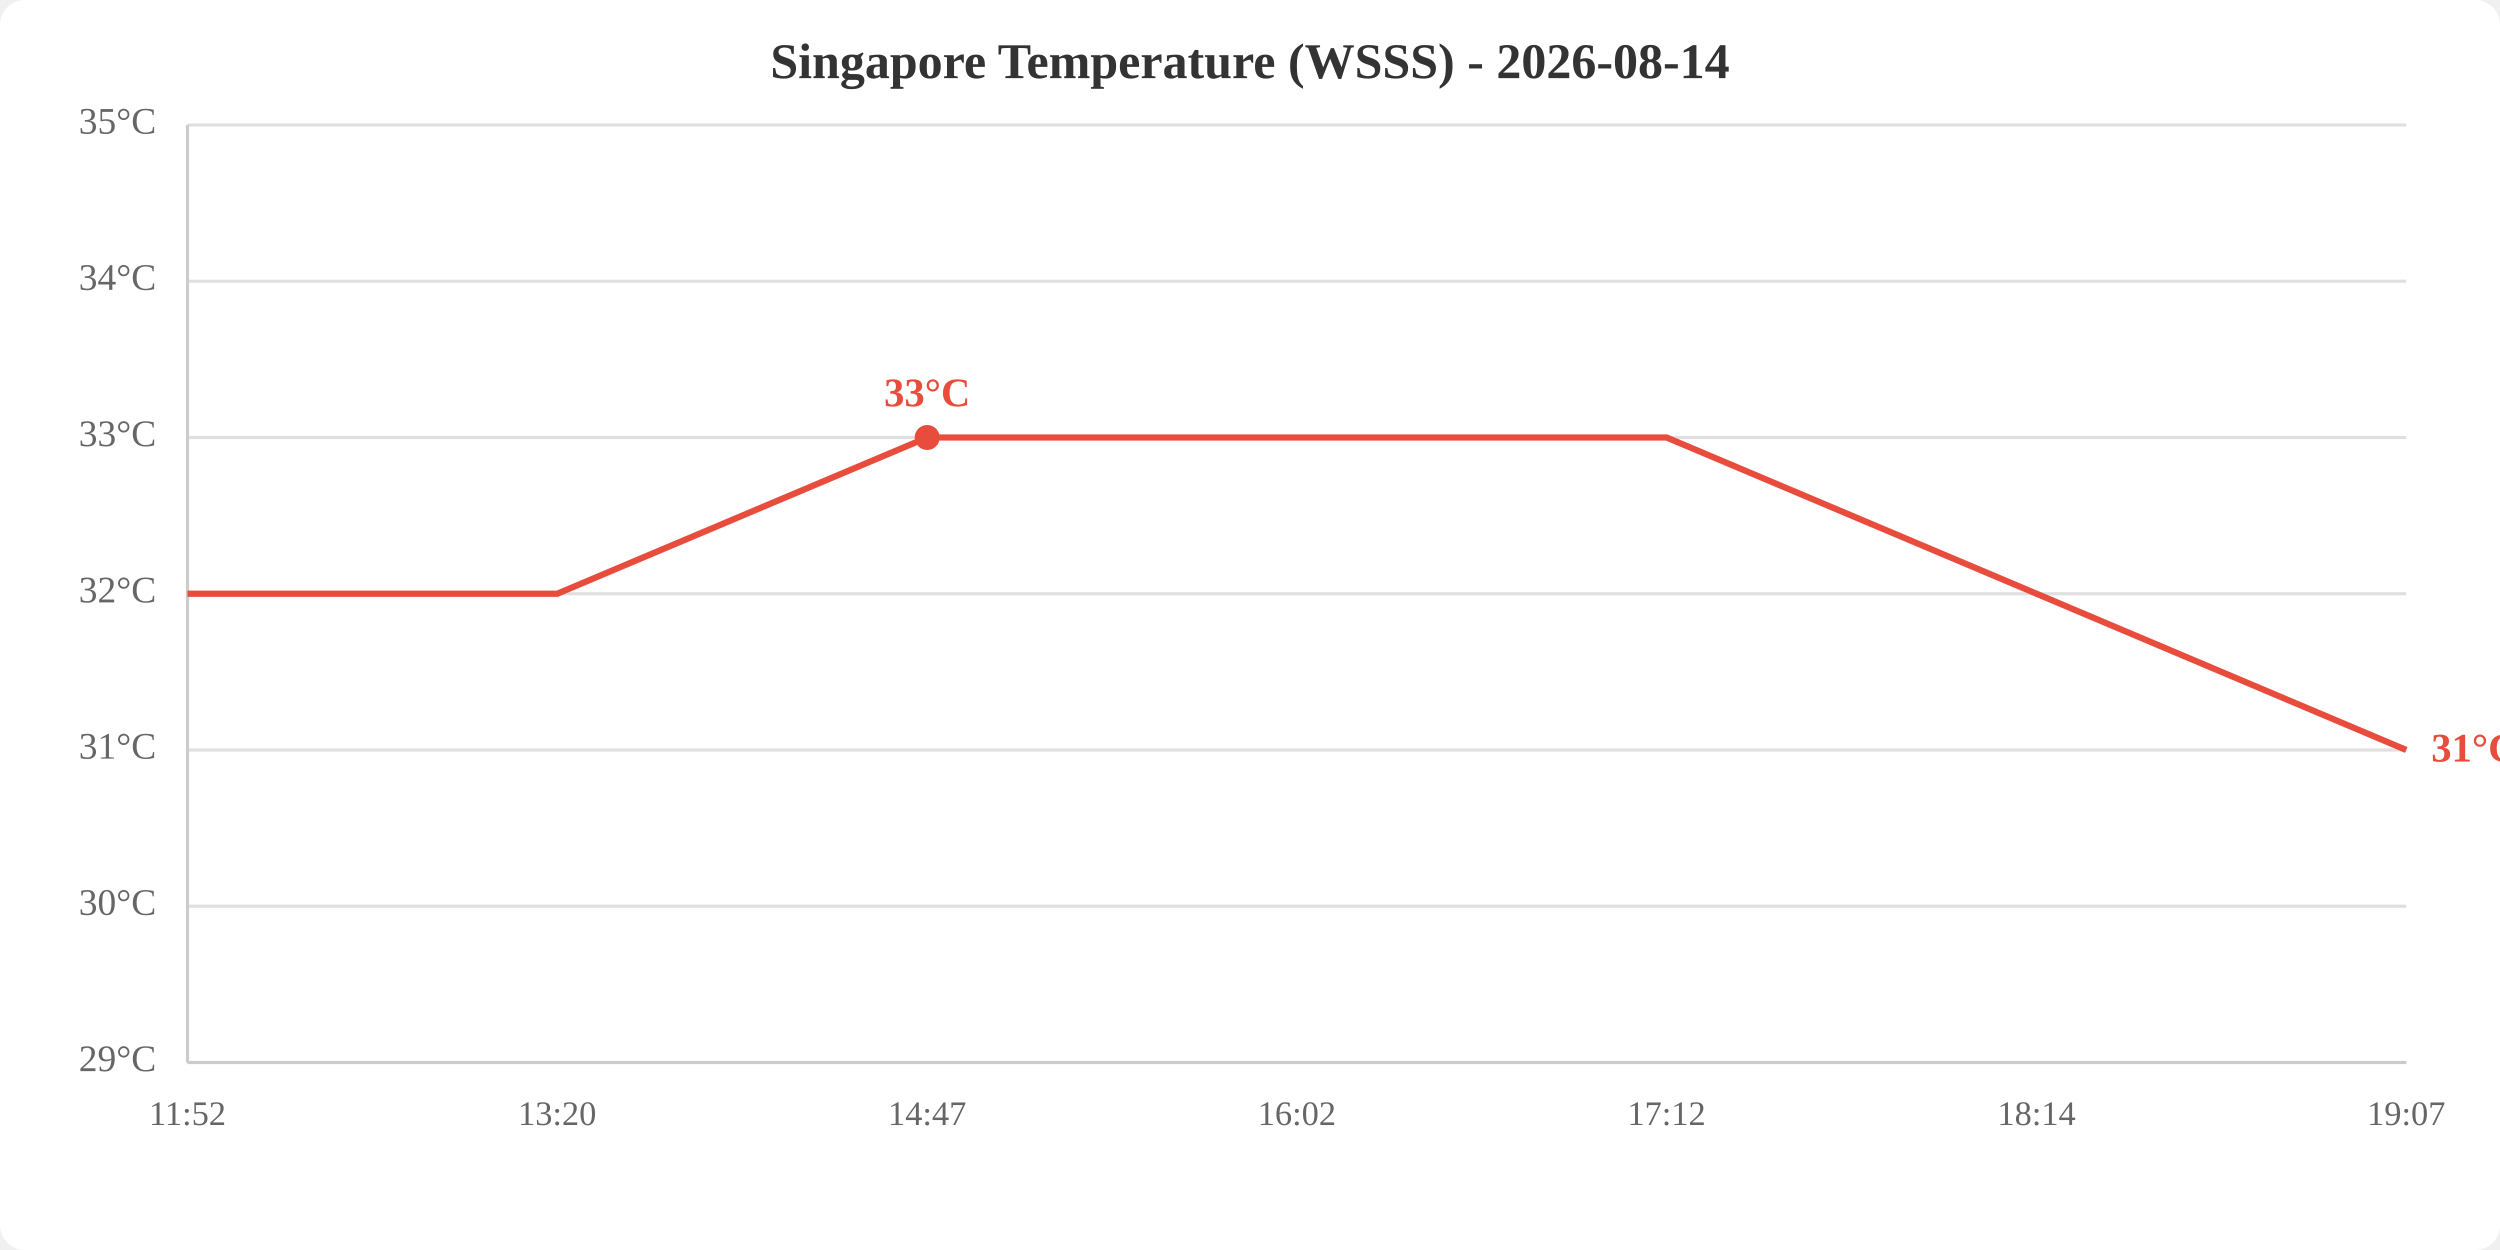
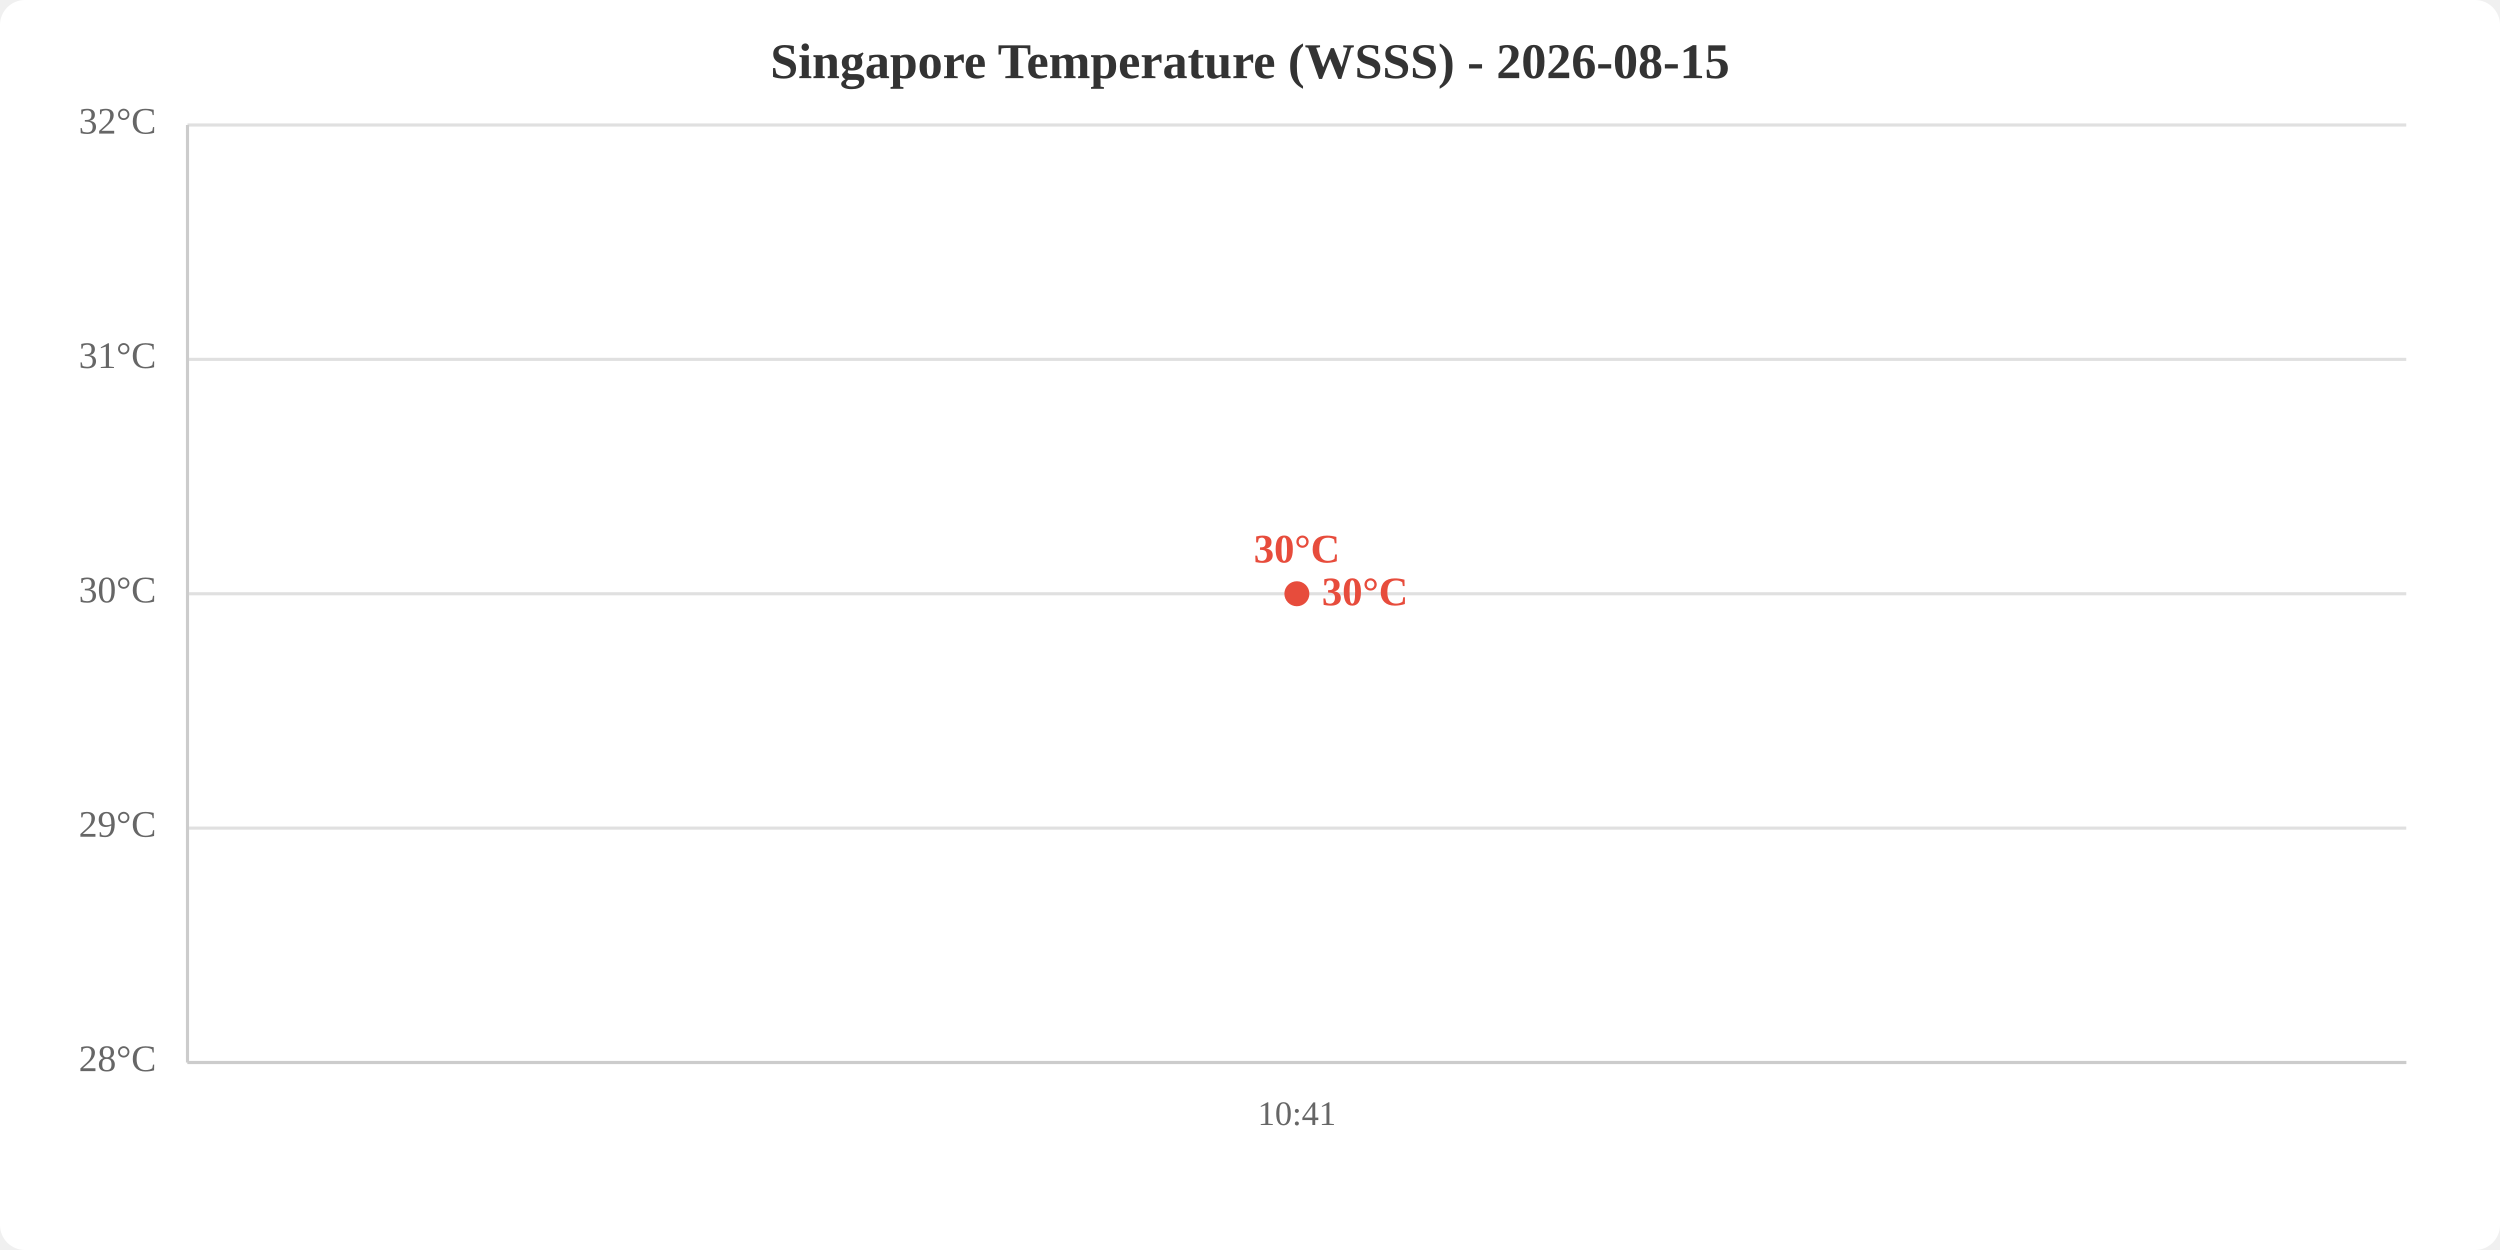
<svg xmlns="http://www.w3.org/2000/svg" viewBox="0 0 800 400" width="800" height="400">
  <rect width="800" height="400" fill="white" rx="8" />
-   <text x="400.0" y="25" text-anchor="middle" font-size="16" font-weight="bold" fill="#333">Singapore Temperature (WSSS) - 2026-08-14</text>
+   <text x="400.0" y="25" text-anchor="middle" font-size="16" font-weight="bold" fill="#333">Singapore Temperature (WSSS) - 2026-08-15</text>
  <line x1="60" y1="340.0" x2="770" y2="340.0" stroke="#e0e0e0" stroke-width="1" />
-   <line x1="60" y1="290.0" x2="770" y2="290.0" stroke="#e0e0e0" stroke-width="1" />
-   <line x1="60" y1="240.0" x2="770" y2="240.0" stroke="#e0e0e0" stroke-width="1" />
+   <line x1="60" y1="265.0" x2="770" y2="265.0" stroke="#e0e0e0" stroke-width="1" />
  <line x1="60" y1="190.0" x2="770" y2="190.0" stroke="#e0e0e0" stroke-width="1" />
-   <line x1="60" y1="140.0" x2="770" y2="140.0" stroke="#e0e0e0" stroke-width="1" />
-   <line x1="60" y1="90.0" x2="770" y2="90.0" stroke="#e0e0e0" stroke-width="1" />
+   <line x1="60" y1="115.0" x2="770" y2="115.0" stroke="#e0e0e0" stroke-width="1" />
  <line x1="60" y1="40.0" x2="770" y2="40.0" stroke="#e0e0e0" stroke-width="1" />
-   <text x="50" y="340.0" text-anchor="end" dominant-baseline="middle" fill="#666" font-size="12">29°C</text>
-   <text x="50" y="290.0" text-anchor="end" dominant-baseline="middle" fill="#666" font-size="12">30°C</text>
-   <text x="50" y="240.0" text-anchor="end" dominant-baseline="middle" fill="#666" font-size="12">31°C</text>
-   <text x="50" y="190.0" text-anchor="end" dominant-baseline="middle" fill="#666" font-size="12">32°C</text>
-   <text x="50" y="140.0" text-anchor="end" dominant-baseline="middle" fill="#666" font-size="12">33°C</text>
-   <text x="50" y="90.0" text-anchor="end" dominant-baseline="middle" fill="#666" font-size="12">34°C</text>
-   <text x="50" y="40.0" text-anchor="end" dominant-baseline="middle" fill="#666" font-size="12">35°C</text>
-   <text x="60.0" y="360" text-anchor="middle" fill="#666" font-size="11">11:52</text>
-   <text x="178.3" y="360" text-anchor="middle" fill="#666" font-size="11">13:20</text>
-   <text x="296.7" y="360" text-anchor="middle" fill="#666" font-size="11">14:47</text>
-   <text x="415.0" y="360" text-anchor="middle" fill="#666" font-size="11">16:02</text>
-   <text x="533.3" y="360" text-anchor="middle" fill="#666" font-size="11">17:12</text>
-   <text x="651.7" y="360" text-anchor="middle" fill="#666" font-size="11">18:14</text>
-   <text x="770.0" y="360" text-anchor="middle" fill="#666" font-size="11">19:07</text>
+   <text x="50" y="340.0" text-anchor="end" dominant-baseline="middle" fill="#666" font-size="12">28°C</text>
+   <text x="50" y="265.0" text-anchor="end" dominant-baseline="middle" fill="#666" font-size="12">29°C</text>
+   <text x="50" y="190.0" text-anchor="end" dominant-baseline="middle" fill="#666" font-size="12">30°C</text>
+   <text x="50" y="115.0" text-anchor="end" dominant-baseline="middle" fill="#666" font-size="12">31°C</text>
+   <text x="50" y="40.0" text-anchor="end" dominant-baseline="middle" fill="#666" font-size="12">32°C</text>
+   <text x="415.0" y="360" text-anchor="middle" fill="#666" font-size="11">10:41</text>
  <line x1="60" y1="40" x2="60" y2="340" stroke="#ccc" stroke-width="1" />
  <line x1="60" y1="340" x2="770" y2="340" stroke="#ccc" stroke-width="1" />
-   <polyline points="60.0,190.0 178.3,190.0 296.7,140.0 415.0,140.0 533.3,140.0 651.7,190.0 770.0,240.0" fill="none" stroke="#e74c3c" stroke-width="2" />
-   <circle cx="296.7" cy="140.0" r="4" fill="#e74c3c" />
-   <text x="296.7" y="130.0" text-anchor="middle" fill="#e74c3c" font-size="13" font-weight="bold">33°C</text>
-   <text x="778.0" y="240.0" fill="#e74c3c" font-size="13" font-weight="bold" dominant-baseline="middle">31°C</text>
+   <polyline points="415.0,190.0" fill="none" stroke="#e74c3c" stroke-width="2" />
+   <circle cx="415.0" cy="190.0" r="4" fill="#e74c3c" />
+   <text x="415.0" y="180.0" text-anchor="middle" fill="#e74c3c" font-size="13" font-weight="bold">30°C</text>
+   <text x="423.0" y="190.0" fill="#e74c3c" font-size="13" font-weight="bold" dominant-baseline="middle">30°C</text>
</svg>
